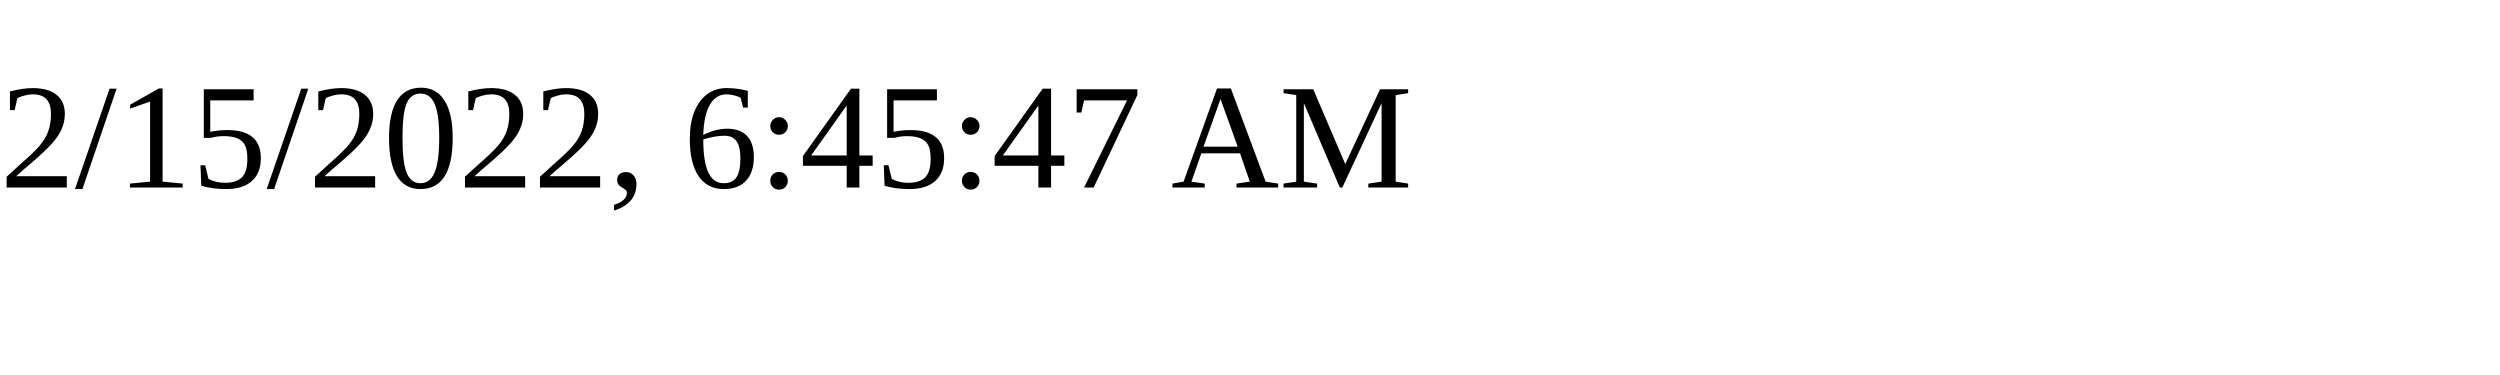
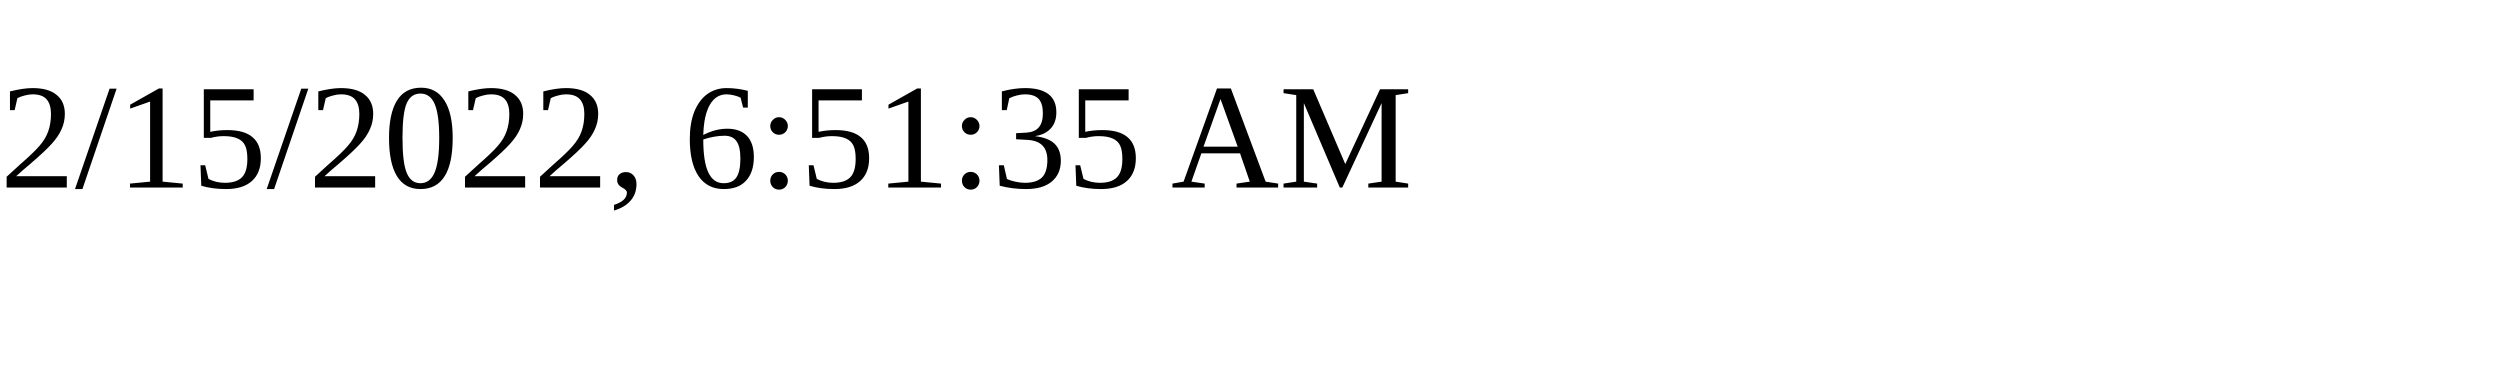
<svg xmlns="http://www.w3.org/2000/svg" height="30" width="200">
-   <text x="0" y="15">2/15/2022, 6:45:47 AM</text>
+   <text x="0" y="15">2/15/2022, 6:51:35 AM</text>
</svg>
